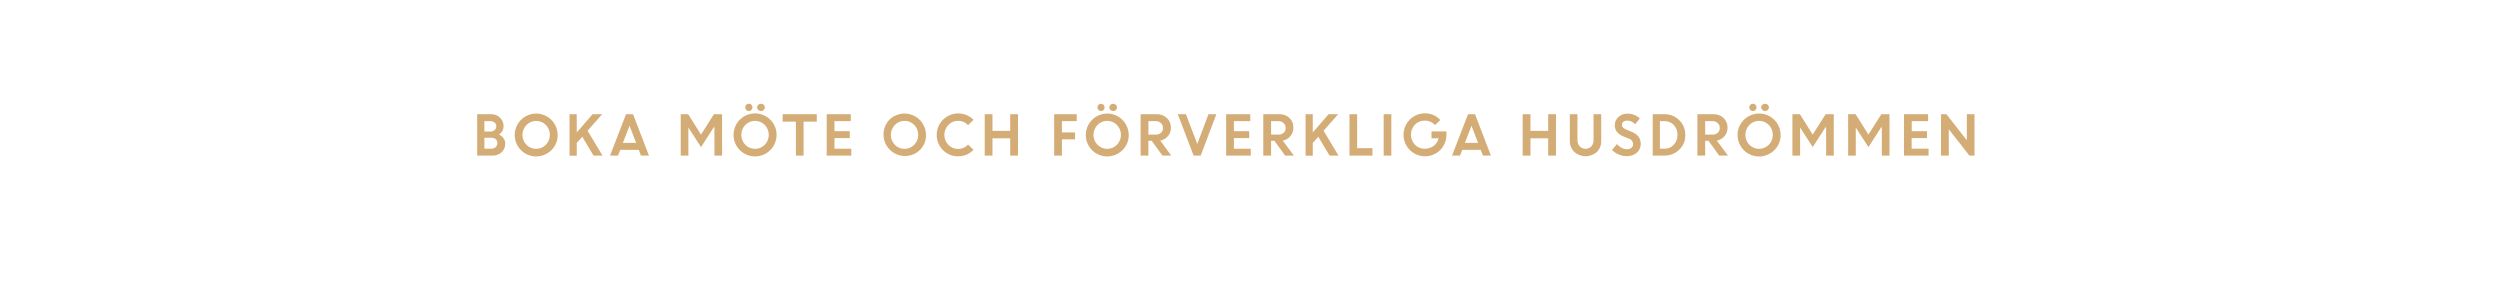
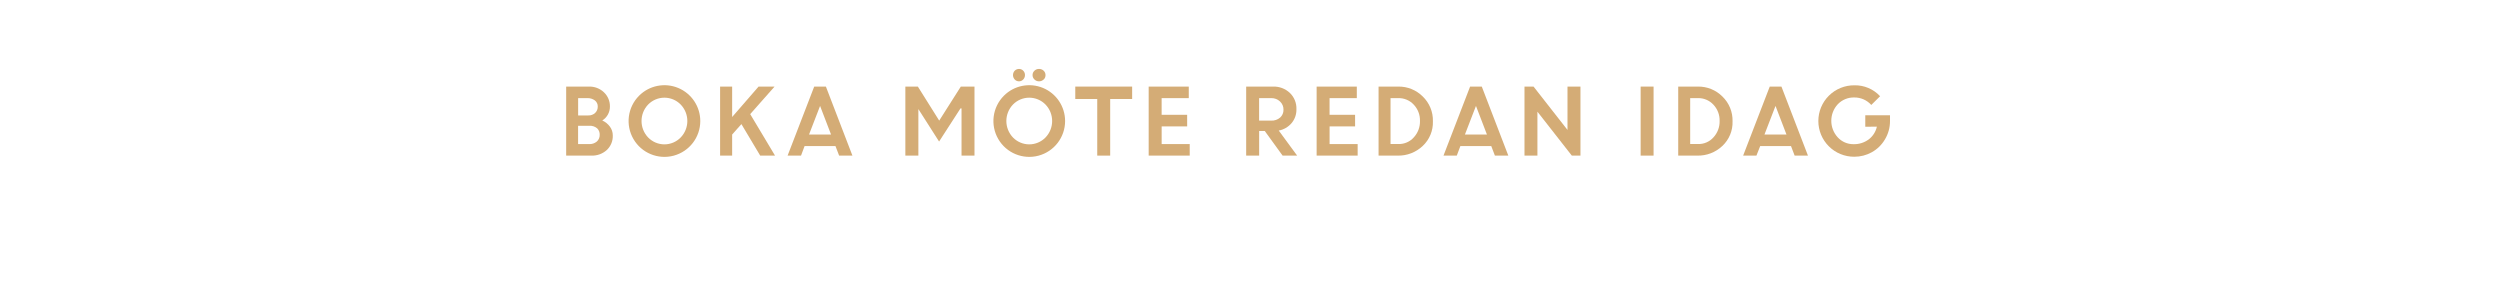
<svg xmlns="http://www.w3.org/2000/svg" id="Layer_1" data-name="Layer 1" viewBox="0 0 980 120">
  <defs>
    <style>.cls-1{fill:#d4ac76;}</style>
  </defs>
-   <path class="cls-1" d="M187.06,61V44.77h5.34A4.89,4.89,0,0,1,196,46.12a4.48,4.48,0,0,1,1.4,3.35,3.86,3.86,0,0,1-1.82,3.27,4.46,4.46,0,0,1,1.8,1.45,3.43,3.43,0,0,1,.67,2.06,4.44,4.44,0,0,1-1.42,3.44A5.1,5.1,0,0,1,193,61Zm5-13.52h-2.18v4.07h2.43a2.21,2.21,0,0,0,1.61-.6,2,2,0,0,0,.63-1.5,1.72,1.72,0,0,0-.69-1.43A2.84,2.84,0,0,0,192.05,47.48Zm.46,6.51h-2.64v4.3h2.58a2.61,2.61,0,0,0,1.83-.61,2,2,0,0,0,.68-1.57,2,2,0,0,0-.64-1.54A2.56,2.56,0,0,0,192.51,54Z" />
-   <path class="cls-1" d="M218.6,52.87a8.07,8.07,0,0,1-2.47,6,8.47,8.47,0,0,1-11.92,0,8.42,8.42,0,1,1,14.39-6Zm-12.25,3.88a5.35,5.35,0,0,0,7.63,0A5.57,5.57,0,0,0,214,49a5.32,5.32,0,0,0-7.63,0,5.59,5.59,0,0,0,0,7.77Z" />
-   <path class="cls-1" d="M223.26,61V44.77h2.82v7.15l6.21-7.15h3.76l-5.73,6.47L236.18,61h-3.51l-4.42-7.41-2.17,2.46v5Z" />
-   <path class="cls-1" d="M239.14,61l6.26-16.23h2.75L254.39,61h-3.13l-.86-2.25h-7.27L242.27,61Zm7.64-11.69L244.18,56h5.18Z" />
-   <path class="cls-1" d="M266.84,61V44.77h2.94l5,8,5.08-8h3.19V61h-3V49.89l-.25,0-5,7.77L269.84,50h0V61Z" />
-   <path class="cls-1" d="M304.41,52.87a8.43,8.43,0,1,1-2.47-5.95A8.11,8.11,0,0,1,304.41,52.87Zm-12.26,3.88a5.36,5.36,0,0,0,7.64,0,5.59,5.59,0,0,0,0-7.77,5.34,5.34,0,0,0-7.64,0,5.62,5.62,0,0,0,0,7.77Zm2.4-13.65a1.33,1.33,0,0,1-1,.43,1.35,1.35,0,0,1-1-.43,1.45,1.45,0,0,1-.42-1,1.42,1.42,0,0,1,1.42-1.45,1.32,1.32,0,0,1,1,.42,1.4,1.4,0,0,1,.42,1A1.48,1.48,0,0,1,294.55,43.1Zm4.83,0a1.5,1.5,0,0,1-1.07.43,1.54,1.54,0,0,1-1.08-.43,1.4,1.4,0,0,1-.45-1,1.35,1.35,0,0,1,.45-1,1.53,1.53,0,0,1,1.08-.42,1.49,1.49,0,0,1,1.07.42,1.35,1.35,0,0,1,.45,1A1.4,1.4,0,0,1,299.38,43.1Z" />
-   <path class="cls-1" d="M306.8,47.69V44.77h13.38v2.92H315V61h-3V47.69Z" />
-   <path class="cls-1" d="M333.11,54.13h-6v4.16h6.59V61h-9.64V44.77h9.45v2.71h-6.4v3.94h6Z" />
-   <path class="cls-1" d="M363,52.87a8.07,8.07,0,0,1-2.47,6,8.43,8.43,0,0,1-11.93-11.9A8.44,8.44,0,0,1,363,52.87Zm-12.25,3.88a5.11,5.11,0,0,0,3.81,1.6,5.16,5.16,0,0,0,3.82-1.6,5.59,5.59,0,0,0,0-7.77,5.17,5.17,0,0,0-3.82-1.61A5.11,5.11,0,0,0,350.77,49a5.59,5.59,0,0,0,0,7.77Z" />
-   <path class="cls-1" d="M381.62,58.71a8.08,8.08,0,0,1-6,2.56,8.23,8.23,0,0,1-6-2.45,8.42,8.42,0,1,1,12-11.85l-2.14,2.08a5.07,5.07,0,0,0-3.85-1.68A5.19,5.19,0,0,0,371.74,49a5.62,5.62,0,0,0,0,7.77,5.18,5.18,0,0,0,3.86,1.6,5.1,5.1,0,0,0,3.88-1.7Z" />
-   <path class="cls-1" d="M396,61V54.22h-6.95V61H386V44.77h3.05V51.3H396V44.77h3.05V61Z" />
-   <path class="cls-1" d="M413.23,61V44.77h8.84v2.71h-5.8v4.43h5.17v2.71h-5.17V61Z" />
-   <path class="cls-1" d="M442.46,52.87a8.07,8.07,0,0,1-2.47,6,8.47,8.47,0,0,1-11.92,0,8.42,8.42,0,1,1,14.39-6Zm-12.25,3.88a5.35,5.35,0,0,0,7.63,0,5.57,5.57,0,0,0,0-7.77,5.32,5.32,0,0,0-7.63,0,5.59,5.59,0,0,0,0,7.77Zm2.4-13.65a1.35,1.35,0,0,1-1,.43,1.37,1.37,0,0,1-1-.43,1.44,1.44,0,0,1-.41-1,1.42,1.42,0,0,1,.4-1,1.45,1.45,0,0,1,1-.42,1.35,1.35,0,0,1,1,.42,1.43,1.43,0,0,1,.41,1A1.47,1.47,0,0,1,432.61,43.1Zm4.83,0a1.57,1.57,0,0,1-2.16,0,1.43,1.43,0,0,1-.44-1,1.38,1.38,0,0,1,.44-1,1.6,1.6,0,0,1,2.16,0,1.38,1.38,0,0,1,.44,1A1.43,1.43,0,0,1,437.44,43.1Z" />
-   <path class="cls-1" d="M447.12,61V44.77h6.36a5.47,5.47,0,0,1,3.9,1.47A5,5,0,0,1,459,50.09a4.86,4.86,0,0,1-1.17,3.29,5.21,5.21,0,0,1-3,1.73L459.11,61h-3.42l-4.21-5.8h-1.31V61ZM453,47.48h-2.83v5.29H453a3,3,0,0,0,2.11-.72,2.42,2.42,0,0,0,.79-1.88,2.55,2.55,0,0,0-.81-1.92A2.87,2.87,0,0,0,453,47.48Z" />
-   <path class="cls-1" d="M467.9,61l-6.2-16.23h3.17l4.46,11.67,4.4-11.67h3.08L470.66,61Z" />
-   <path class="cls-1" d="M489.69,54.13h-6v4.16h6.6V61h-9.64V44.77h9.45v2.71h-6.41v3.94h6Z" />
-   <path class="cls-1" d="M495.21,61V44.77h6.36a5.47,5.47,0,0,1,3.9,1.47A5,5,0,0,1,507,50.09a4.86,4.86,0,0,1-1.17,3.29,5.21,5.21,0,0,1-3,1.73L507.2,61h-3.42l-4.21-5.8h-1.31V61Zm5.88-13.52h-2.83v5.29h2.83a3,3,0,0,0,2.11-.72,2.42,2.42,0,0,0,.79-1.88,2.55,2.55,0,0,0-.81-1.92A2.87,2.87,0,0,0,501.09,47.48Z" />
-   <path class="cls-1" d="M511.78,61V44.77h2.82v7.15l6.21-7.15h3.76l-5.73,6.47L524.7,61h-3.51l-4.42-7.41-2.17,2.46v5Z" />
-   <path class="cls-1" d="M529,61V44.77h3V58.08h6V61Z" />
-   <path class="cls-1" d="M542.4,61V44.77h3V61Z" />
-   <path class="cls-1" d="M561.15,54.22V51.51H567l0,1.38a8.35,8.35,0,0,1-1.19,4.31,8.15,8.15,0,0,1-3.07,3,8.39,8.39,0,0,1-4.14,1.06,8.42,8.42,0,1,1,0-16.84,8,8,0,0,1,6,2.62l-2.08,2a5.24,5.24,0,0,0-4-1.75,5.19,5.19,0,0,0-3.89,1.59,5.73,5.73,0,0,0,0,7.82,4.93,4.93,0,0,0,3.68,1.59A5.76,5.76,0,0,0,562,57.21a5.15,5.15,0,0,0,1.91-3Z" />
-   <path class="cls-1" d="M569.2,61l6.26-16.23h2.75L584.44,61h-3.13l-.86-2.25h-7.26L572.33,61Zm7.63-11.69L574.24,56h5.17Z" />
-   <path class="cls-1" d="M606.89,61V54.22h-6.95V61h-3.05V44.77h3.05V51.3h6.95V44.77h3.05V61Z" />
-   <path class="cls-1" d="M626,59.54a6.62,6.62,0,0,1-8.88,0,5.74,5.74,0,0,1-1.75-4.29V44.77h3V54.85a3.71,3.71,0,0,0,.84,2.5,3.22,3.22,0,0,0,4.62,0,3.63,3.63,0,0,0,.84-2.47V44.77h3V55.25A5.75,5.75,0,0,1,626,59.54Z" />
-   <path class="cls-1" d="M637.6,61.21a7.74,7.74,0,0,1-3.06-.64,8,8,0,0,1-2.63-1.78l1.93-2.31a5.92,5.92,0,0,0,1.79,1.45,4.58,4.58,0,0,0,2.14.57,2.59,2.59,0,0,0,1.73-.56,1.75,1.75,0,0,0,.68-1.4,2.42,2.42,0,0,0-1.78-2.25l-1.82-.72a7,7,0,0,1-2.69-1.8A4.11,4.11,0,0,1,633,49a4.23,4.23,0,0,1,1.38-3.09,4.73,4.73,0,0,1,3.44-1.35,7,7,0,0,1,5,1.85L641,48.7a4.17,4.17,0,0,0-3.21-1.41,2.16,2.16,0,0,0-1.45.46,1.45,1.45,0,0,0-.55,1.15,1.5,1.5,0,0,0,.43,1.11,4.28,4.28,0,0,0,1.39.84l1.89.76q3.62,1.44,3.68,4.68a4.53,4.53,0,0,1-1.53,3.55A5.91,5.91,0,0,1,637.6,61.21Z" />
-   <path class="cls-1" d="M647.86,61V44.77h4.63a7.94,7.94,0,0,1,5.75,2.32,7.83,7.83,0,0,1,2.39,5.85,7.59,7.59,0,0,1-2.42,5.79A8.3,8.3,0,0,1,652.33,61Zm4.67-13.52h-1.85V58.29h1.87a4.66,4.66,0,0,0,3.59-1.57,5.52,5.52,0,0,0,1.44-3.87A5.31,5.31,0,0,0,656.12,49,4.75,4.75,0,0,0,652.53,47.48Z" />
-   <path class="cls-1" d="M665.38,61V44.77h6.35a5.49,5.49,0,0,1,3.91,1.47,5.06,5.06,0,0,1,1.56,3.85A4.9,4.9,0,0,1,676,53.38a5.27,5.27,0,0,1-3,1.73L677.37,61h-3.43l-4.21-5.8h-1.31V61Zm5.87-13.52h-2.83v5.29h2.83a3,3,0,0,0,2.12-.72,2.44,2.44,0,0,0,.78-1.88,2.55,2.55,0,0,0-.81-1.92A2.85,2.85,0,0,0,671.25,47.48Z" />
-   <path class="cls-1" d="M698,52.87a8.07,8.07,0,0,1-2.47,6,8.43,8.43,0,1,1-6-14.37A8.43,8.43,0,0,1,698,52.87Zm-12.26,3.88a5.36,5.36,0,0,0,7.64,0,5.59,5.59,0,0,0,0-7.77,5.34,5.34,0,0,0-7.64,0,5.62,5.62,0,0,0,0,7.77Zm2.4-13.65a1.33,1.33,0,0,1-1,.43,1.37,1.37,0,0,1-1-.43,1.45,1.45,0,0,1-.42-1,1.42,1.42,0,0,1,1.42-1.45,1.32,1.32,0,0,1,1,.42,1.4,1.4,0,0,1,.42,1A1.48,1.48,0,0,1,688.11,43.1Zm4.83,0a1.5,1.5,0,0,1-1.07.43,1.54,1.54,0,0,1-1.08-.43,1.4,1.4,0,0,1-.45-1,1.35,1.35,0,0,1,.45-1,1.53,1.53,0,0,1,1.08-.42,1.49,1.49,0,0,1,1.07.42,1.35,1.35,0,0,1,.45,1A1.4,1.4,0,0,1,692.94,43.1Z" />
-   <path class="cls-1" d="M702.63,61V44.77h2.94l5,8,5.08-8h3.19V61h-3V49.89l-.25,0-5,7.77L705.63,50h0V61Z" />
-   <path class="cls-1" d="M724.47,61V44.77h2.94l5,8,5.08-8h3.19V61h-3V49.89l-.25,0-5,7.77L727.47,50h0V61Z" />
-   <path class="cls-1" d="M755.36,54.13h-6v4.16H756V61h-9.64V44.77h9.45v2.71h-6.41v3.94h6Z" />
-   <path class="cls-1" d="M760.88,61V44.77H763L771,55V44.77h3V61h-2l-8.08-10.33V61Z" />
+   <path class="cls-1" d="M221.94,61V33.94h8.9a8.17,8.17,0,0,1,5.92,2.26,7.49,7.49,0,0,1,2.33,5.59,6.37,6.37,0,0,1-3,5.44,7.43,7.43,0,0,1,3,2.42,5.7,5.7,0,0,1,1.12,3.43,7.44,7.44,0,0,1-2.36,5.74,8.5,8.5,0,0,1-6,2.18Zm8.31-22.54h-3.62v6.79h4a3.7,3.7,0,0,0,2.69-1,3.32,3.32,0,0,0,1-2.49,2.9,2.9,0,0,0-1.14-2.4A4.73,4.73,0,0,0,230.25,38.46ZM231,49.31h-4.39v7.17h4.29a4.34,4.34,0,0,0,3.06-1,3.39,3.39,0,0,0,1.12-2.61,3.33,3.33,0,0,0-1-2.57A4.33,4.33,0,0,0,231,49.31Z" />
+   <path class="cls-1" d="M274.51,47.46a14.05,14.05,0,1,1-24-9.93,14.05,14.05,0,0,1,24,9.93Zm-20.42,6.45a8.89,8.89,0,0,0,12.72,0,9.29,9.29,0,0,0,0-12.95,8.91,8.91,0,0,0-12.72,0,9.34,9.34,0,0,0,0,12.95Z" />
+   <path class="cls-1" d="M282.28,61V33.94H287V45.87l10.36-11.93h6.27l-9.55,10.8L303.81,61H298l-7.37-12.35L287,52.74V61Z" />
+   <path class="cls-1" d="M308.74,61l10.43-27.06h4.58L334.15,61h-5.21l-1.44-3.75H315.4L314,61Zm12.73-19.48-4.33,11.22h8.63Z" />
+   <path class="cls-1" d="M354.9,61V33.94h4.9l8.37,13.34,8.47-13.34H382V61h-5.08V42.48l-.4,0-8.4,13L359.9,42.6H360V61Z" />
+   <path class="cls-1" d="M417.52,47.46a14.05,14.05,0,1,1-24-9.93,14.05,14.05,0,0,1,24,9.93ZM397.1,53.91a8.89,8.89,0,0,0,12.72,0,9.31,9.31,0,0,0,0-12.95,8.91,8.91,0,0,0-12.72,0,9.34,9.34,0,0,0,0,12.95Zm4-22.75a2.2,2.2,0,0,1-1.66.72,2.23,2.23,0,0,1-1.67-.72,2.53,2.53,0,0,1,0-3.45,2.43,2.43,0,0,1,1.69-.69,2.25,2.25,0,0,1,1.64.69,2.36,2.36,0,0,1,.69,1.72A2.47,2.47,0,0,1,401.1,31.16Zm8,0a2.51,2.51,0,0,1-1.8.72,2.47,2.47,0,0,1-1.79-.72,2.3,2.3,0,0,1-.75-1.73,2.27,2.27,0,0,1,.75-1.72,2.52,2.52,0,0,1,1.79-.69,2.57,2.57,0,0,1,1.8.69,2.29,2.29,0,0,1,.74,1.72A2.33,2.33,0,0,1,409.15,31.16Z" />
+   <path class="cls-1" d="M421.51,38.81V33.94H443.8v4.87h-8.61V61h-5.07V38.81Z" />
+   <path class="cls-1" d="M465.37,49.56h-10v6.92h11V61H450.28V33.94H466v4.52H455.36V45h10Z" />
+   <path class="cls-1" d="M488.5,61V33.94h10.59a9.11,9.11,0,0,1,6.51,2.46,8.41,8.41,0,0,1,2.6,6.42,8.12,8.12,0,0,1-1.93,5.48,8.67,8.67,0,0,1-5,2.88L508.48,61h-5.7l-7-9.66h-2.19V61Zm9.8-22.54h-4.73v8.82h4.73a5,5,0,0,0,3.52-1.2A4,4,0,0,0,503.13,43a4.26,4.26,0,0,0-1.35-3.21A4.83,4.83,0,0,0,498.3,38.46Z" />
+   <path class="cls-1" d="M531.2,49.56h-10v6.92h11V61H516.12V33.94h15.75v4.52H521.19V45h10Z" />
+   <path class="cls-1" d="M540.4,61V33.94h7.72a13.25,13.25,0,0,1,9.58,3.87,13,13,0,0,1,4,9.75,12.65,12.65,0,0,1-4,9.66A13.82,13.82,0,0,1,547.84,61Zm7.78-22.54h-3.09v18h3.13a7.76,7.76,0,0,0,6-2.62,9.13,9.13,0,0,0,2.41-6.44A8.94,8.94,0,0,0,554.17,41,8,8,0,0,0,548.18,38.46Z" />
+   <path class="cls-1" d="M565.85,61l10.43-27.06h4.58L591.26,61H586l-1.43-3.75h-12.1L571.06,61Zm12.73-19.48-4.33,11.22h8.63Z" />
+   <path class="cls-1" d="M597.6,61V33.94h3.55l13.31,17v-17h5.08V61h-3.39L602.67,43.78V61Z" />
+   <path class="cls-1" d="M643.13,61V33.94h5.07V61Z" />
+   <path class="cls-1" d="M657.86,61V33.94h7.72a13.25,13.25,0,0,1,9.58,3.87,13,13,0,0,1,4,9.75,12.65,12.65,0,0,1-4,9.66A13.82,13.82,0,0,1,665.3,61Zm7.78-22.54h-3.09v18h3.13a7.76,7.76,0,0,0,6-2.62,9.13,9.13,0,0,0,2.41-6.44A8.94,8.94,0,0,0,671.63,41,8,8,0,0,0,665.64,38.46Z" />
+   <path class="cls-1" d="M683.31,61l10.43-27.06h4.58L708.72,61H703.5l-1.43-3.75H690L688.52,61ZM696,41.52l-4.33,11.22h8.63Z" />
+   <path class="cls-1" d="M731.19,49.69V45.18h9.69l0,2.31a13.81,13.81,0,0,1-2,7.18,13.66,13.66,0,0,1-5.12,5,14,14,0,0,1-6.9,1.77,14,14,0,0,1-14.07-14,14,14,0,0,1,14.14-14A13.34,13.34,0,0,1,737,37.72l-3.46,3.42a8.79,8.79,0,0,0-6.66-2.93,8.62,8.62,0,0,0-6.47,2.65,9.58,9.58,0,0,0,0,13,8.25,8.25,0,0,0,6.14,2.66,9.61,9.61,0,0,0,6-1.88,8.63,8.63,0,0,0,3.19-5Z" />
</svg>
